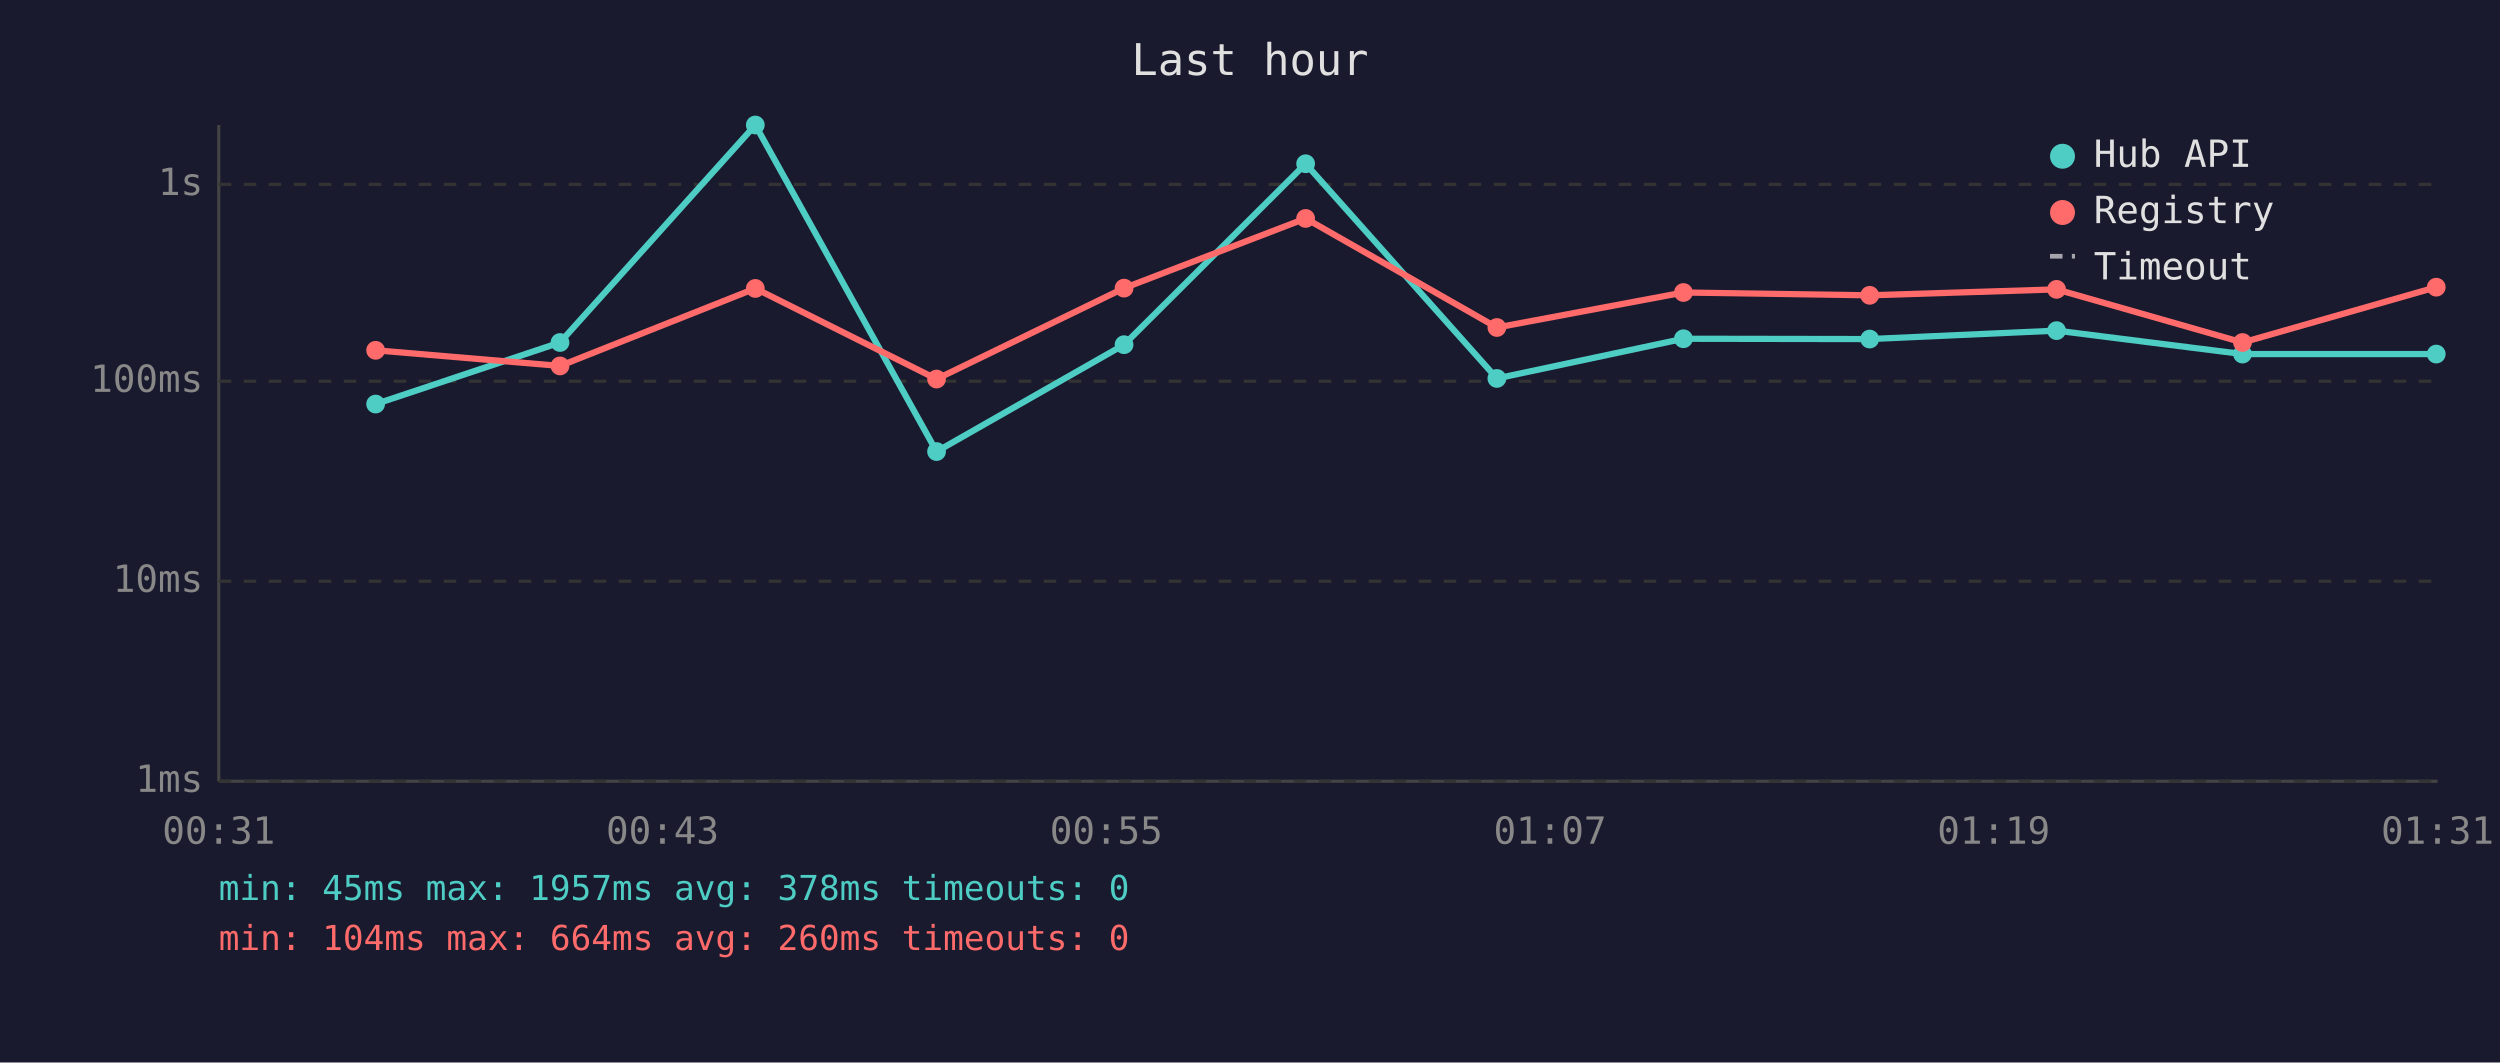
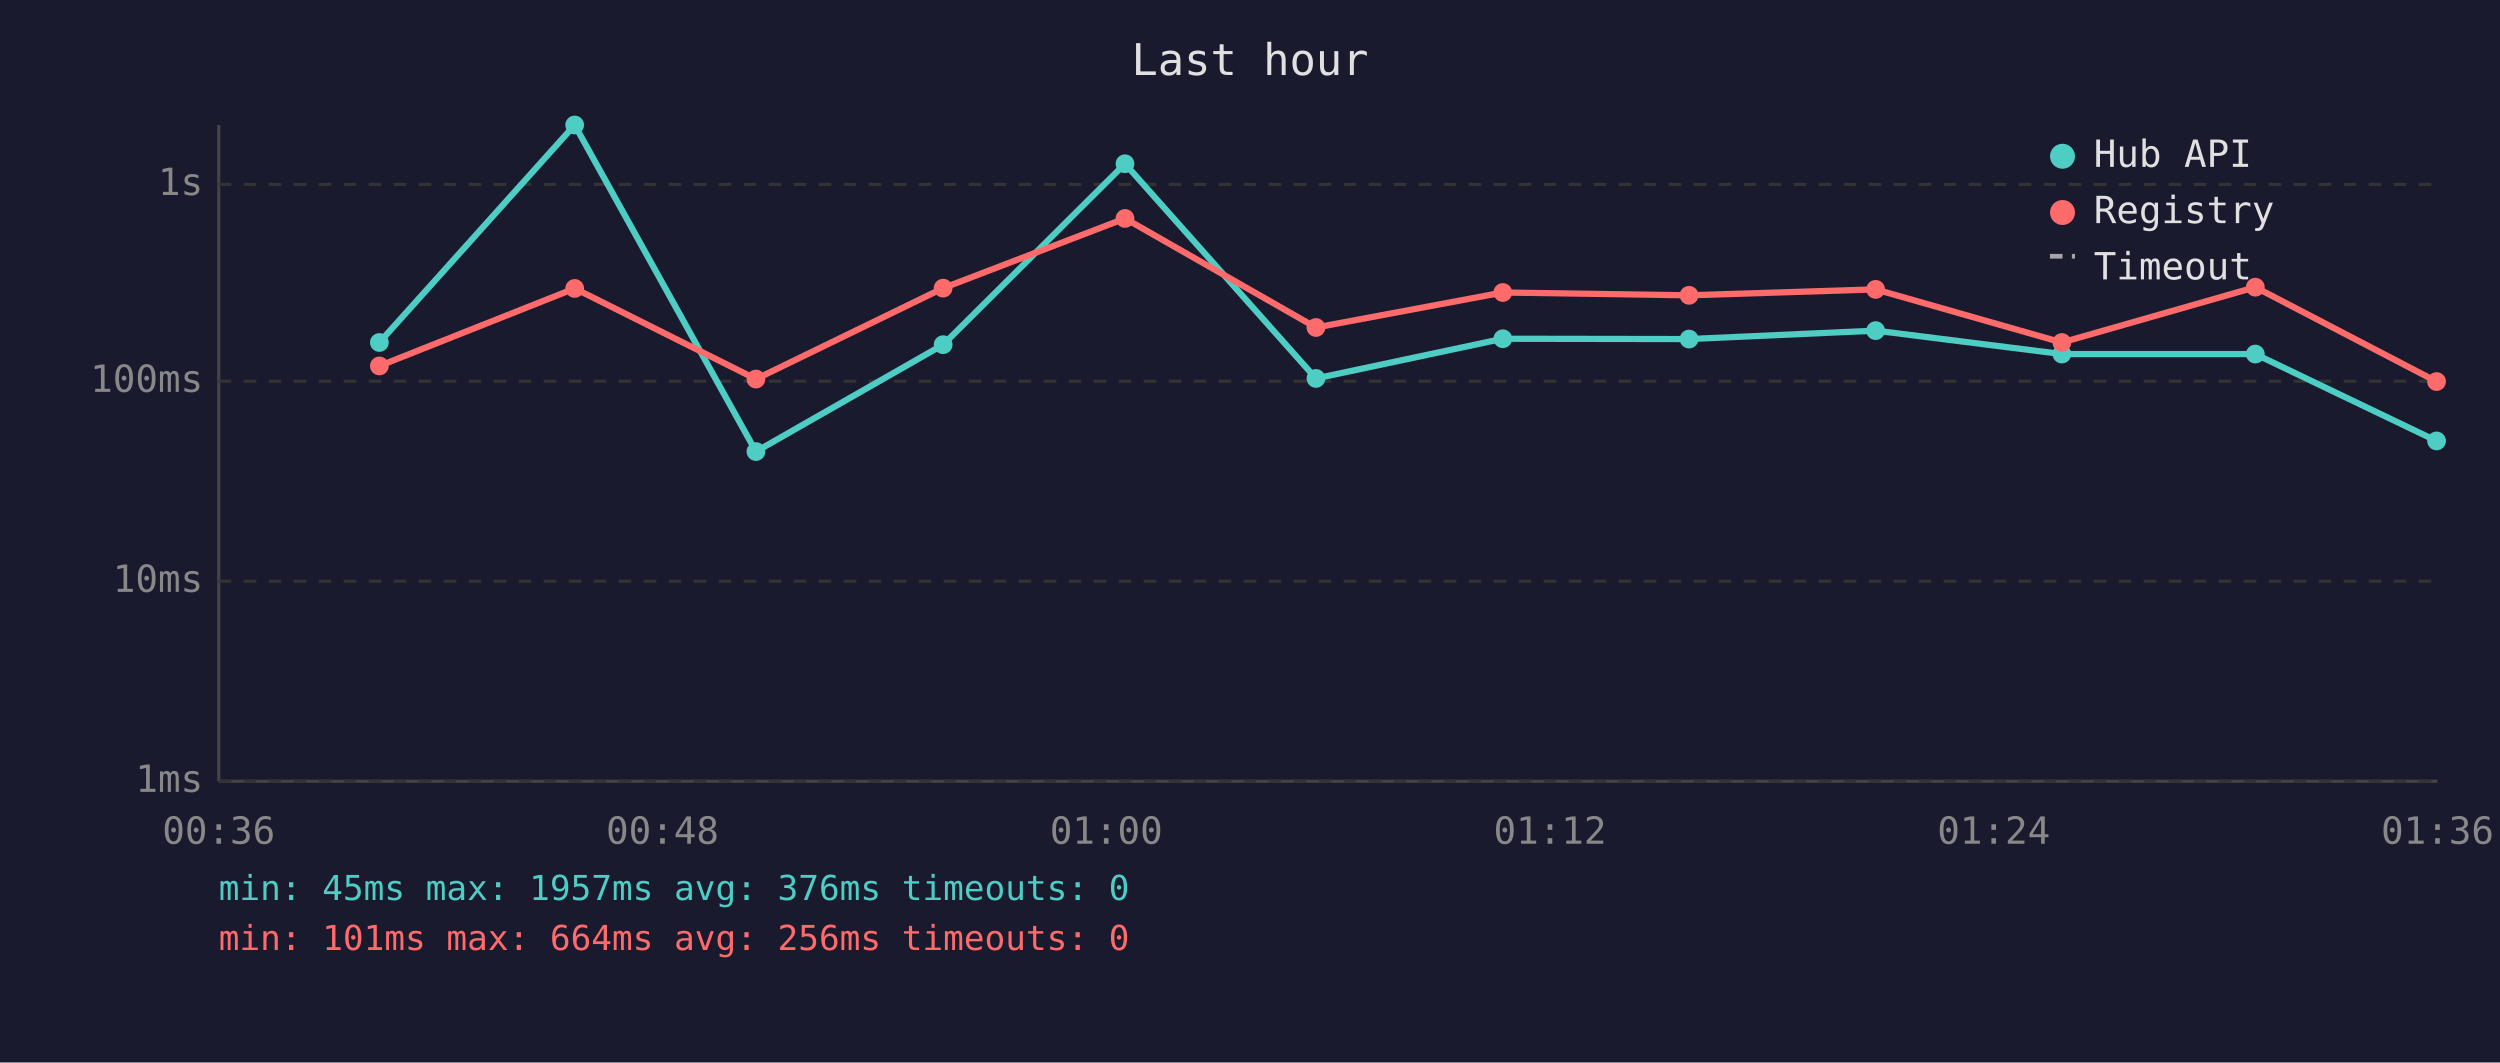
<svg xmlns="http://www.w3.org/2000/svg" viewBox="0 0 800 340" font-family="monospace" font-size="12">
  <rect width="800" height="340" fill="#1a1a2e" />
  <text x="400" y="24" fill="#e0e0e0" font-size="14" text-anchor="middle">Last hour</text>
  <line x1="70" y1="40" x2="70" y2="250" stroke="#444" stroke-width="1" />
  <line x1="70" y1="250" x2="780" y2="250" stroke="#444" stroke-width="1" />
  <line x1="70" y1="250" x2="780" y2="250" stroke="#333" stroke-width="1" stroke-dasharray="4" />
  <text x="65" y="250" fill="#888" text-anchor="end" dominant-baseline="middle">1ms</text>
  <line x1="70" y1="186" x2="780" y2="186" stroke="#333" stroke-width="1" stroke-dasharray="4" />
  <text x="65" y="186" fill="#888" text-anchor="end" dominant-baseline="middle">10ms</text>
  <line x1="70" y1="122" x2="780" y2="122" stroke="#333" stroke-width="1" stroke-dasharray="4" />
  <text x="65" y="122" fill="#888" text-anchor="end" dominant-baseline="middle">100ms</text>
  <line x1="70" y1="59" x2="780" y2="59" stroke="#333" stroke-width="1" stroke-dasharray="4" />
  <text x="65" y="59" fill="#888" text-anchor="end" dominant-baseline="middle">1s</text>
-   <text x="70" y="270" fill="#888" text-anchor="middle">00:31</text>
-   <text x="212" y="270" fill="#888" text-anchor="middle">00:43</text>
-   <text x="354" y="270" fill="#888" text-anchor="middle">00:55</text>
-   <text x="496" y="270" fill="#888" text-anchor="middle">01:07</text>
-   <text x="638" y="270" fill="#888" text-anchor="middle">01:19</text>
-   <text x="780" y="270" fill="#888" text-anchor="middle">01:31</text>
-   <polyline points="120.2,129.3 179.2,109.6 241.7,40.0 299.7,144.5 359.7,110.3 417.8,52.4 479.0,121.1 538.7,108.4 598.3,108.5 658.1,105.8 717.6,113.3 779.6,113.3" fill="none" stroke="#4ecdc4" stroke-width="2" opacity="1" />
-   <circle cx="120.2" cy="129.3" r="3" fill="#4ecdc4" />
-   <circle cx="179.2" cy="109.6" r="3" fill="#4ecdc4" />
-   <circle cx="241.7" cy="40.0" r="3" fill="#4ecdc4" />
-   <circle cx="299.7" cy="144.5" r="3" fill="#4ecdc4" />
-   <circle cx="359.7" cy="110.3" r="3" fill="#4ecdc4" />
-   <circle cx="417.8" cy="52.4" r="3" fill="#4ecdc4" />
-   <circle cx="479.0" cy="121.1" r="3" fill="#4ecdc4" />
-   <circle cx="538.7" cy="108.4" r="3" fill="#4ecdc4" />
-   <circle cx="598.3" cy="108.5" r="3" fill="#4ecdc4" />
-   <circle cx="658.1" cy="105.8" r="3" fill="#4ecdc4" />
-   <circle cx="717.6" cy="113.3" r="3" fill="#4ecdc4" />
-   <circle cx="779.6" cy="113.3" r="3" fill="#4ecdc4" />
-   <polyline points="120.2,112.1 179.2,117.1 241.7,92.3 299.7,121.3 359.7,92.2 417.8,69.9 479.0,104.8 538.7,93.6 598.3,94.5 658.1,92.6 717.6,109.6 779.6,91.9" fill="none" stroke="#ff6b6b" stroke-width="2" opacity="1" />
-   <circle cx="120.2" cy="112.1" r="3" fill="#ff6b6b" />
-   <circle cx="179.2" cy="117.1" r="3" fill="#ff6b6b" />
-   <circle cx="241.7" cy="92.3" r="3" fill="#ff6b6b" />
-   <circle cx="299.7" cy="121.3" r="3" fill="#ff6b6b" />
-   <circle cx="359.7" cy="92.2" r="3" fill="#ff6b6b" />
-   <circle cx="417.8" cy="69.9" r="3" fill="#ff6b6b" />
-   <circle cx="479.0" cy="104.8" r="3" fill="#ff6b6b" />
-   <circle cx="538.7" cy="93.6" r="3" fill="#ff6b6b" />
-   <circle cx="598.3" cy="94.5" r="3" fill="#ff6b6b" />
-   <circle cx="658.1" cy="92.6" r="3" fill="#ff6b6b" />
-   <circle cx="717.6" cy="109.6" r="3" fill="#ff6b6b" />
-   <circle cx="779.6" cy="91.9" r="3" fill="#ff6b6b" />
+   <text x="70" y="270" fill="#888" text-anchor="middle">00:36</text>
+   <text x="212" y="270" fill="#888" text-anchor="middle">00:48</text>
+   <text x="354" y="270" fill="#888" text-anchor="middle">01:00</text>
+   <text x="496" y="270" fill="#888" text-anchor="middle">01:12</text>
+   <text x="638" y="270" fill="#888" text-anchor="middle">01:24</text>
+   <text x="780" y="270" fill="#888" text-anchor="middle">01:36</text>
+   <polyline points="121.4,109.6 183.9,40.0 241.9,144.5 301.8,110.3 360.0,52.4 421.1,121.1 480.9,108.4 540.5,108.5 600.2,105.8 659.8,113.3 721.7,113.3 779.7,141.1" fill="none" stroke="#4ecdc4" stroke-width="2" opacity="1" />
+   <circle cx="121.4" cy="109.6" r="3" fill="#4ecdc4" />
+   <circle cx="183.9" cy="40.0" r="3" fill="#4ecdc4" />
+   <circle cx="241.9" cy="144.5" r="3" fill="#4ecdc4" />
+   <circle cx="301.8" cy="110.3" r="3" fill="#4ecdc4" />
+   <circle cx="360.0" cy="52.4" r="3" fill="#4ecdc4" />
+   <circle cx="421.1" cy="121.1" r="3" fill="#4ecdc4" />
+   <circle cx="480.9" cy="108.4" r="3" fill="#4ecdc4" />
+   <circle cx="540.5" cy="108.5" r="3" fill="#4ecdc4" />
+   <circle cx="600.2" cy="105.8" r="3" fill="#4ecdc4" />
+   <circle cx="659.8" cy="113.3" r="3" fill="#4ecdc4" />
+   <circle cx="721.7" cy="113.3" r="3" fill="#4ecdc4" />
+   <circle cx="779.7" cy="141.1" r="3" fill="#4ecdc4" />
+   <polyline points="121.4,117.1 183.9,92.3 241.9,121.3 301.8,92.2 360.0,69.9 421.1,104.8 480.9,93.6 540.5,94.5 600.2,92.6 659.8,109.6 721.7,91.9 779.7,122.1" fill="none" stroke="#ff6b6b" stroke-width="2" opacity="1" />
+   <circle cx="121.4" cy="117.1" r="3" fill="#ff6b6b" />
+   <circle cx="183.9" cy="92.3" r="3" fill="#ff6b6b" />
+   <circle cx="241.9" cy="121.3" r="3" fill="#ff6b6b" />
+   <circle cx="301.8" cy="92.2" r="3" fill="#ff6b6b" />
+   <circle cx="360.0" cy="69.9" r="3" fill="#ff6b6b" />
+   <circle cx="421.1" cy="104.8" r="3" fill="#ff6b6b" />
+   <circle cx="480.9" cy="93.6" r="3" fill="#ff6b6b" />
+   <circle cx="540.5" cy="94.5" r="3" fill="#ff6b6b" />
+   <circle cx="600.2" cy="92.6" r="3" fill="#ff6b6b" />
+   <circle cx="659.8" cy="109.6" r="3" fill="#ff6b6b" />
+   <circle cx="721.7" cy="91.9" r="3" fill="#ff6b6b" />
+   <circle cx="779.7" cy="122.1" r="3" fill="#ff6b6b" />
  <circle cx="660" cy="50" r="4" fill="#4ecdc4" />
  <text x="670" y="50" fill="#e0e0e0" dominant-baseline="middle">Hub API</text>
  <circle cx="660" cy="68" r="4" fill="#ff6b6b" />
  <text x="670" y="68" fill="#e0e0e0" dominant-baseline="middle">Registry</text>
  <line x1="656" y1="82" x2="664" y2="82" stroke="#e0e0e0" stroke-width="1.5" stroke-dasharray="4,3" opacity="0.7" />
  <text x="670" y="86" fill="#e0e0e0" dominant-baseline="middle">Timeout</text>
-   <text x="70" y="288" fill="#4ecdc4" font-size="11">min: 45ms  max: 1957ms  avg: 378ms  timeouts: 0</text>
-   <text x="70" y="304" fill="#ff6b6b" font-size="11">min: 104ms  max: 664ms  avg: 260ms  timeouts: 0</text>
+   <text x="70" y="288" fill="#4ecdc4" font-size="11">min: 45ms  max: 1957ms  avg: 376ms  timeouts: 0</text>
+   <text x="70" y="304" fill="#ff6b6b" font-size="11">min: 101ms  max: 664ms  avg: 256ms  timeouts: 0</text>
</svg>
